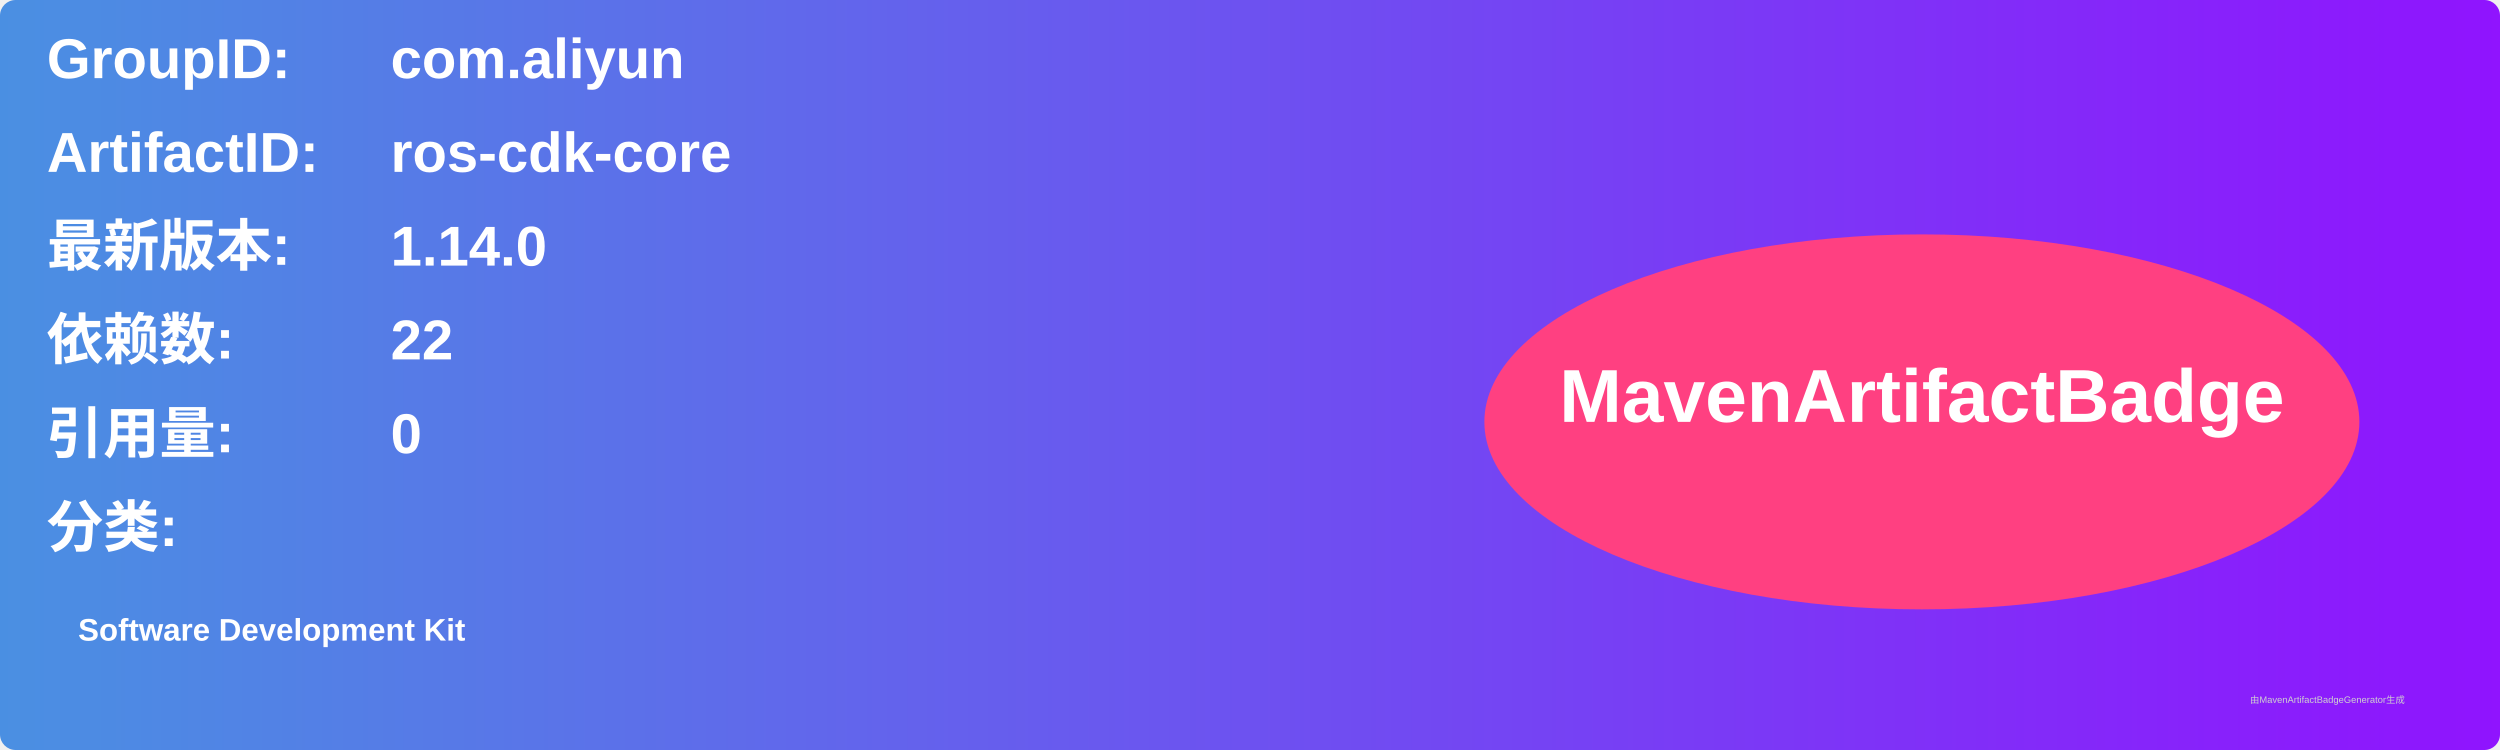
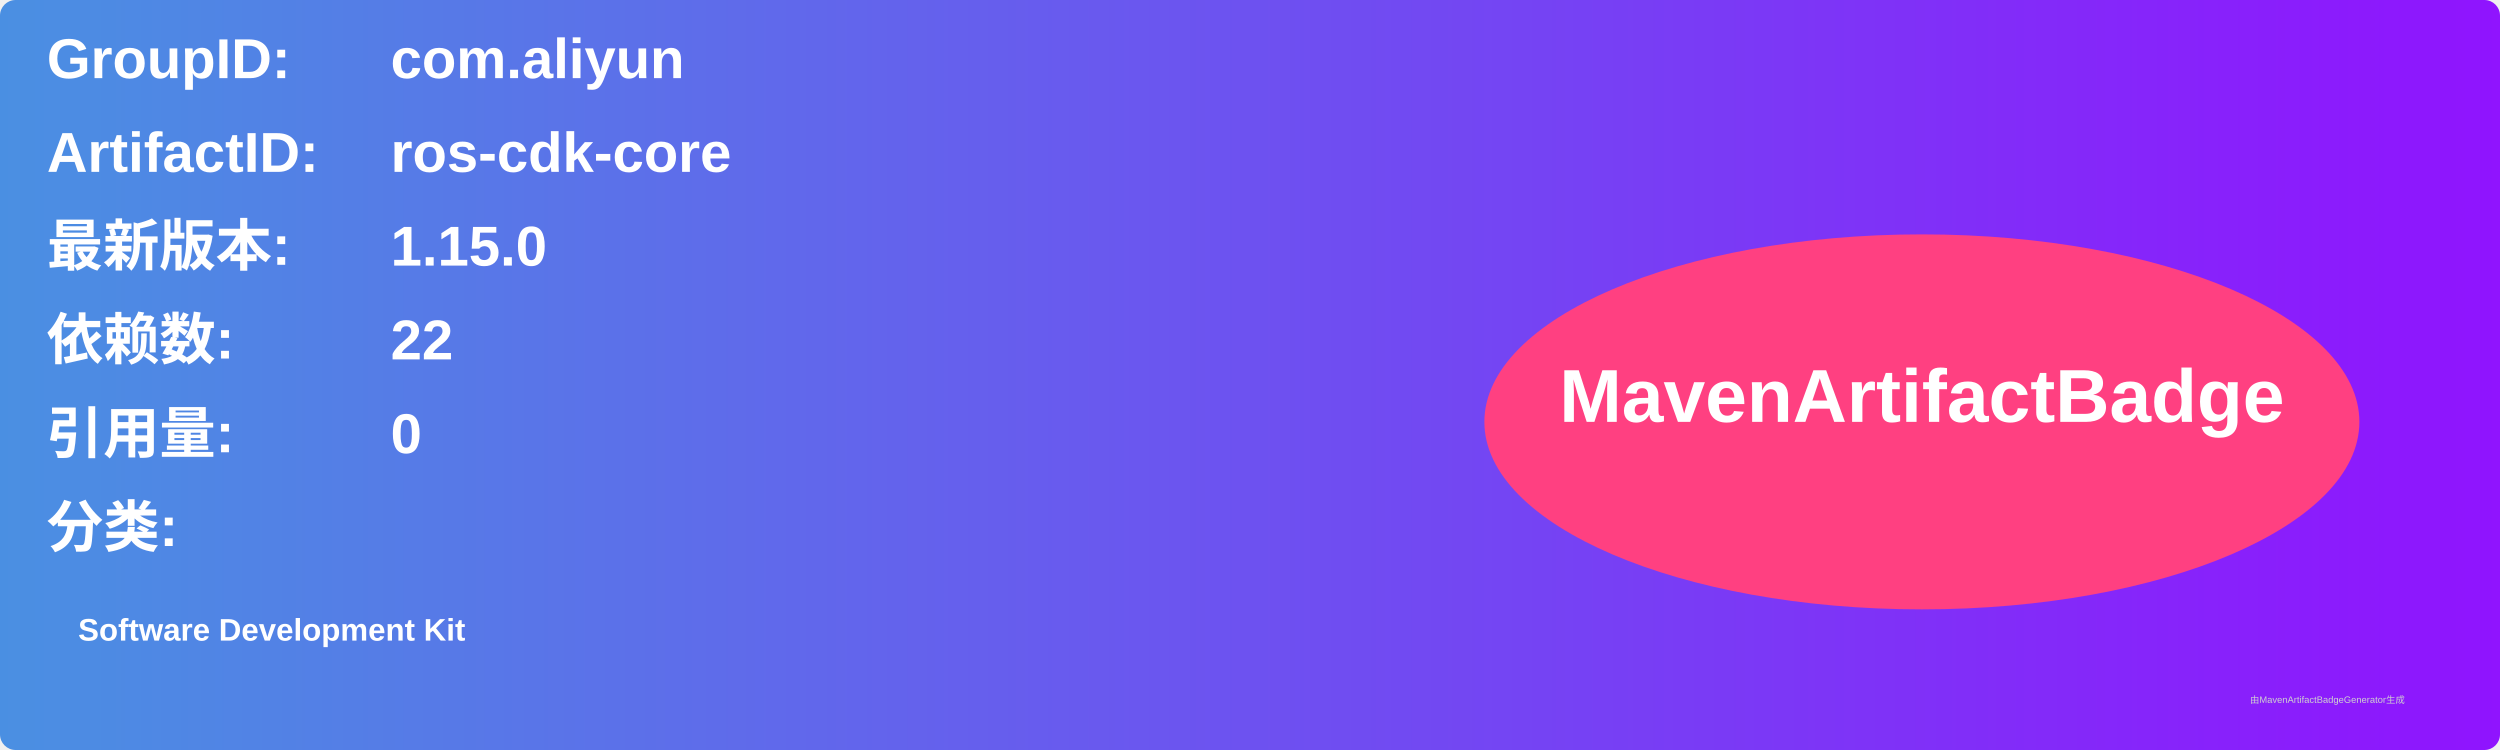
<svg xmlns="http://www.w3.org/2000/svg" width="800" height="240" viewBox="0 0 800 240">
  <linearGradient id="grad" x1="0%" y1="0%" x2="100%" y2="0%">
    <stop offset="0%" stop-color="#4a90e2" />
    <stop offset="100%" stop-color="#9013fe" />
  </linearGradient>
  <rect width="100%" height="100%" rx="5" ry="5" fill="url(#grad)" />
  <g transform="translate(15, 15)">
    <text x="0" y="10" font-family="Arial" font-size="18" fill="white" font-weight="bold" width="260">GroupID:</text>
    <text x="110" y="10" font-family="Arial" font-size="18" fill="white" font-weight="bold" width="460">com.aliyun</text>
    <text x="0" y="40" font-family="Arial" font-size="18" fill="white" font-weight="bold" width="260">ArtifactID:</text>
    <text x="110" y="40" font-family="Arial" font-size="18" fill="white" font-weight="bold" width="460">ros-cdk-core</text>
    <text x="0" y="70" font-family="Arial" font-size="18" fill="white" font-weight="bold">最新版本:</text>
    <text x="110" y="70" font-family="Arial" font-size="18" fill="white" font-weight="bold">
-       <tspan font-weight="bold">1.14.0</tspan>
+       <tspan font-weight="bold">1.15.0</tspan>
    </text>
    <text x="0" y="100" font-family="Arial" font-size="18" fill="white" font-weight="bold">依赖数: </text>
    <text x="110" y="100" font-family="Arial" font-size="18" fill="white">
      <tspan font-weight="bold">22</tspan>
    </text>
    <text x="0" y="130" font-family="Arial" font-size="18" fill="white" font-weight="bold">引用量: </text>
    <text x="110" y="130" font-family="Arial" font-size="18" fill="white">
      <tspan font-weight="bold">0</tspan>
    </text>
    <text x="0" y="160" font-family="Arial" font-size="18" fill="white" font-weight="bold">分类:</text>
    <text x="10" y="190" font-family="Arial" font-size="10" fill="white">
      <tspan font-weight="bold">Software Development Kit</tspan>
    </text>
    <ellipse cx="600" cy="120" rx="140" ry="60" fill="#ff4081" />
    <text x="600" y="120" text-anchor="middle" font-family="Arial" font-size="24" fill="white" font-weight="bold">MavenArtifactBadge</text>
  </g>
  <text x="720" y="225" font-family="Arial" font-size="3" fill="#d0d0d0">由MavenArtifactBadgeGenerator生成</text>
</svg>
